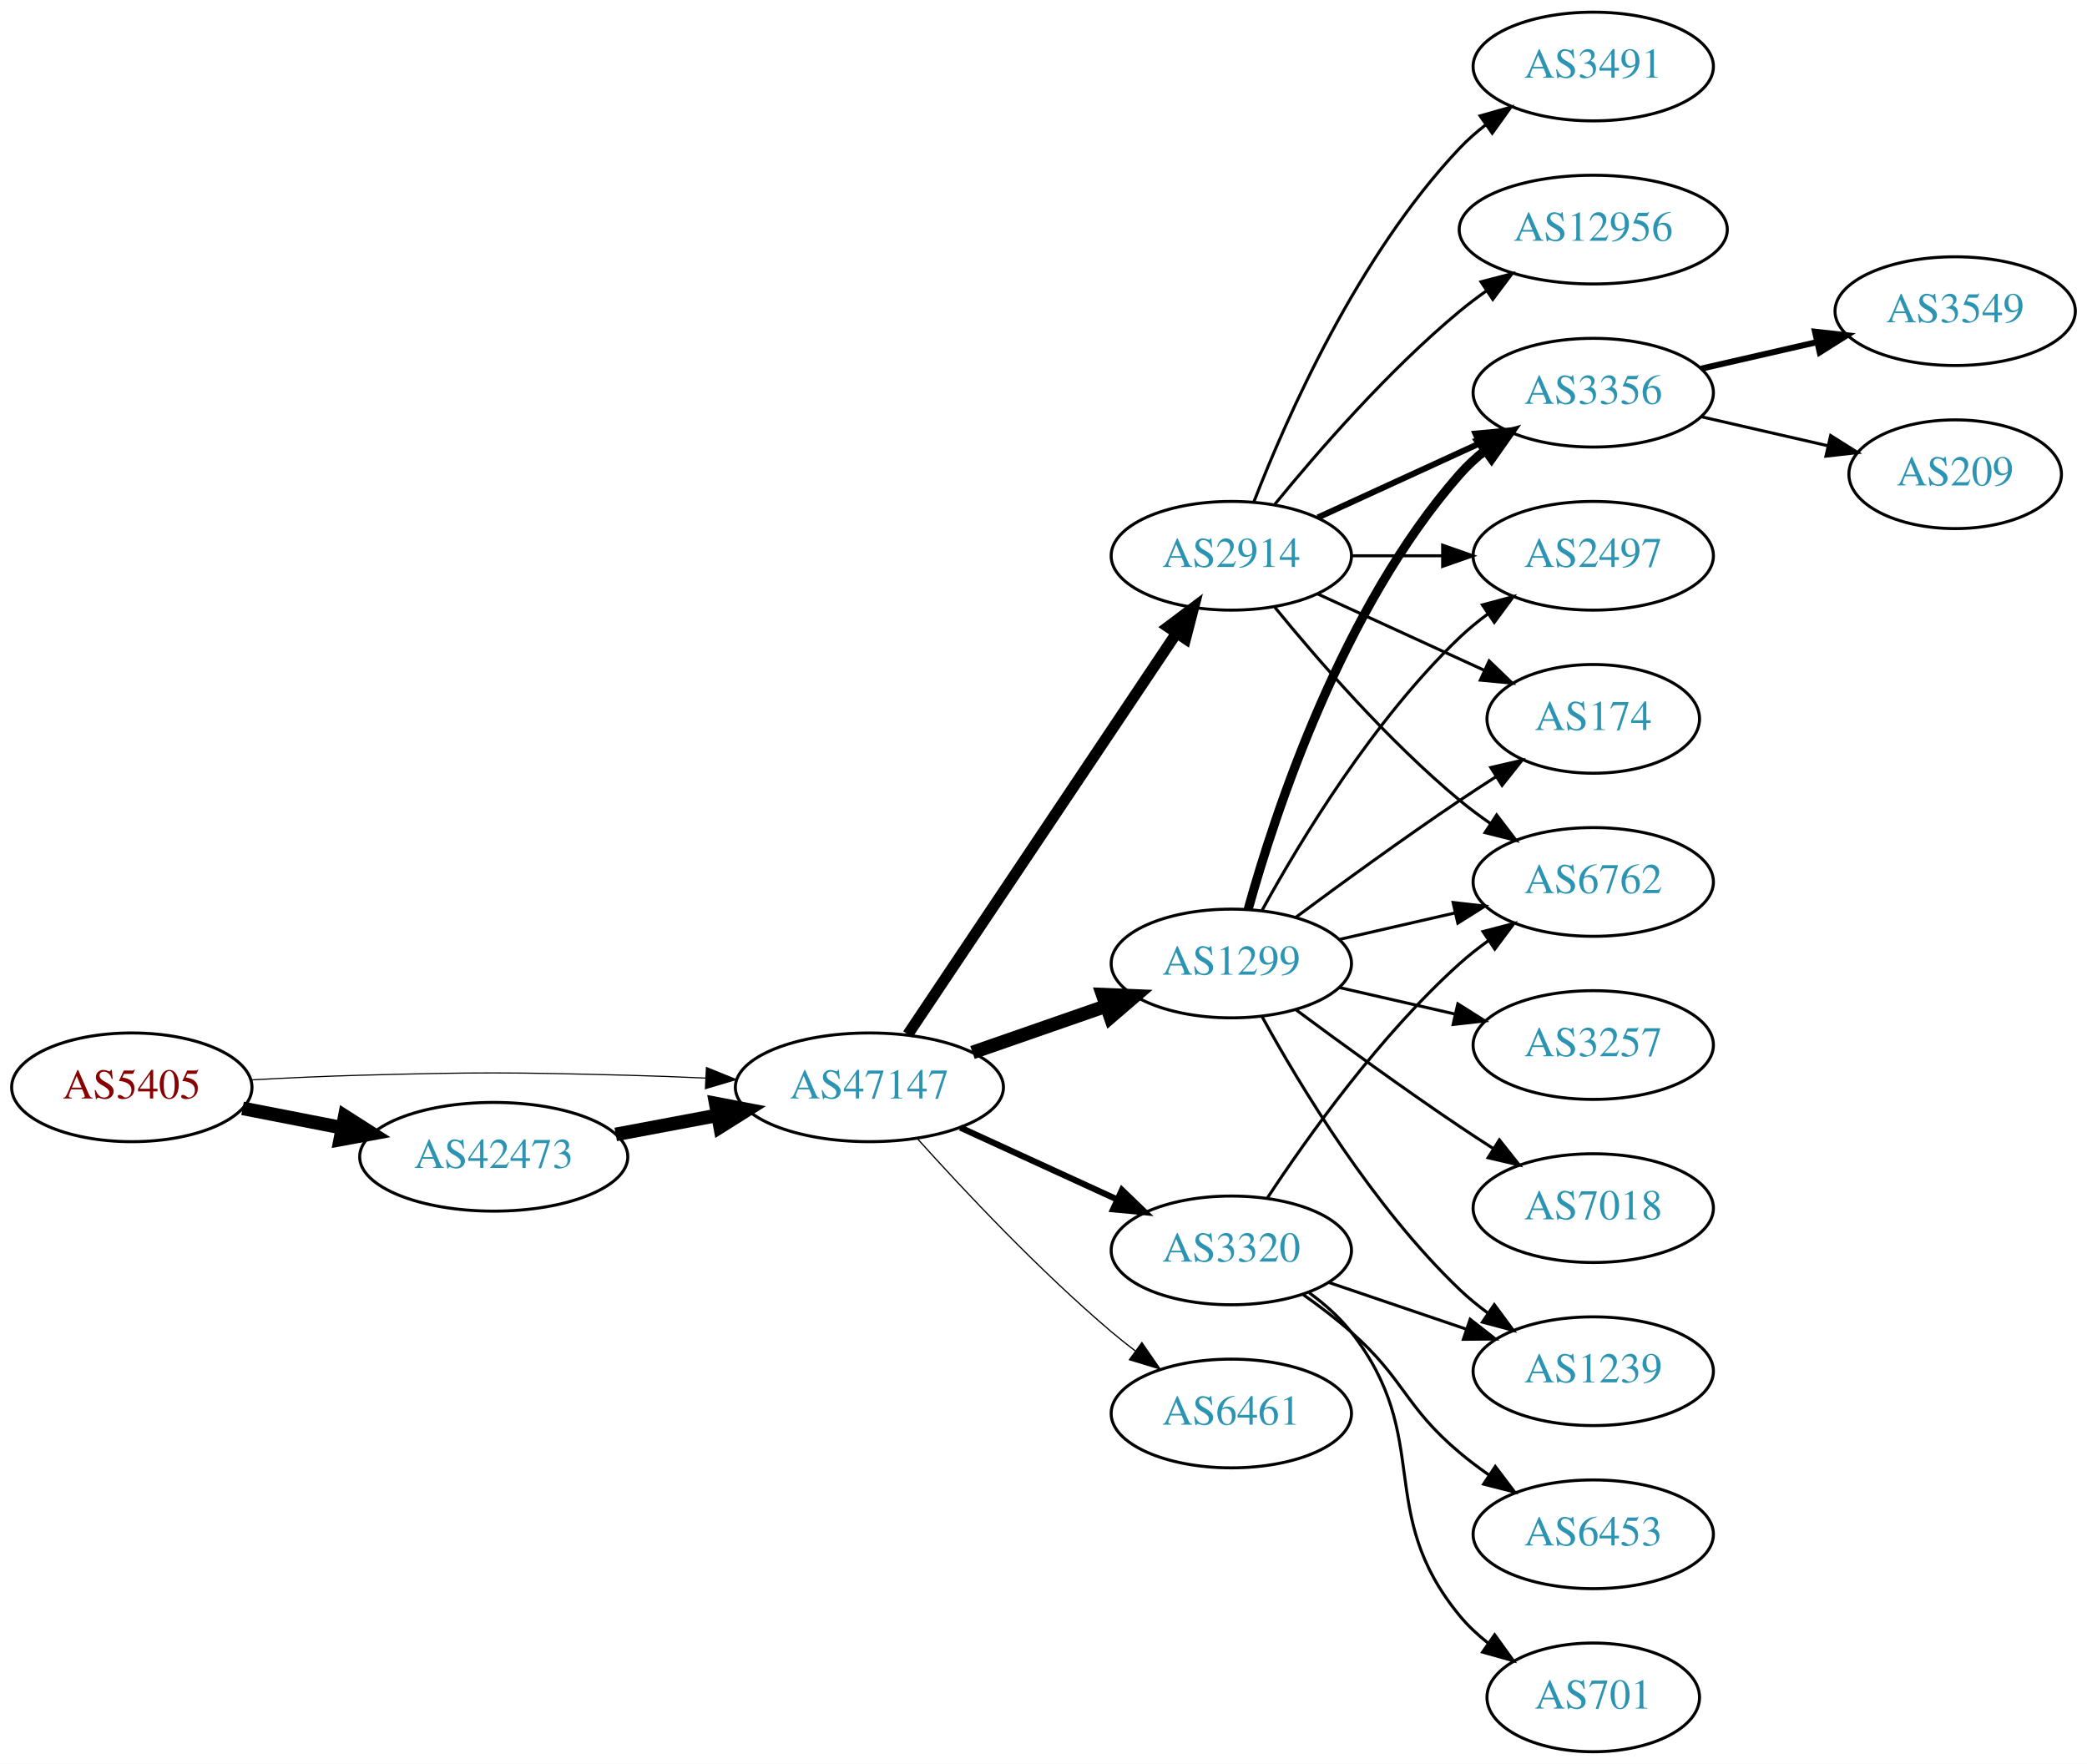
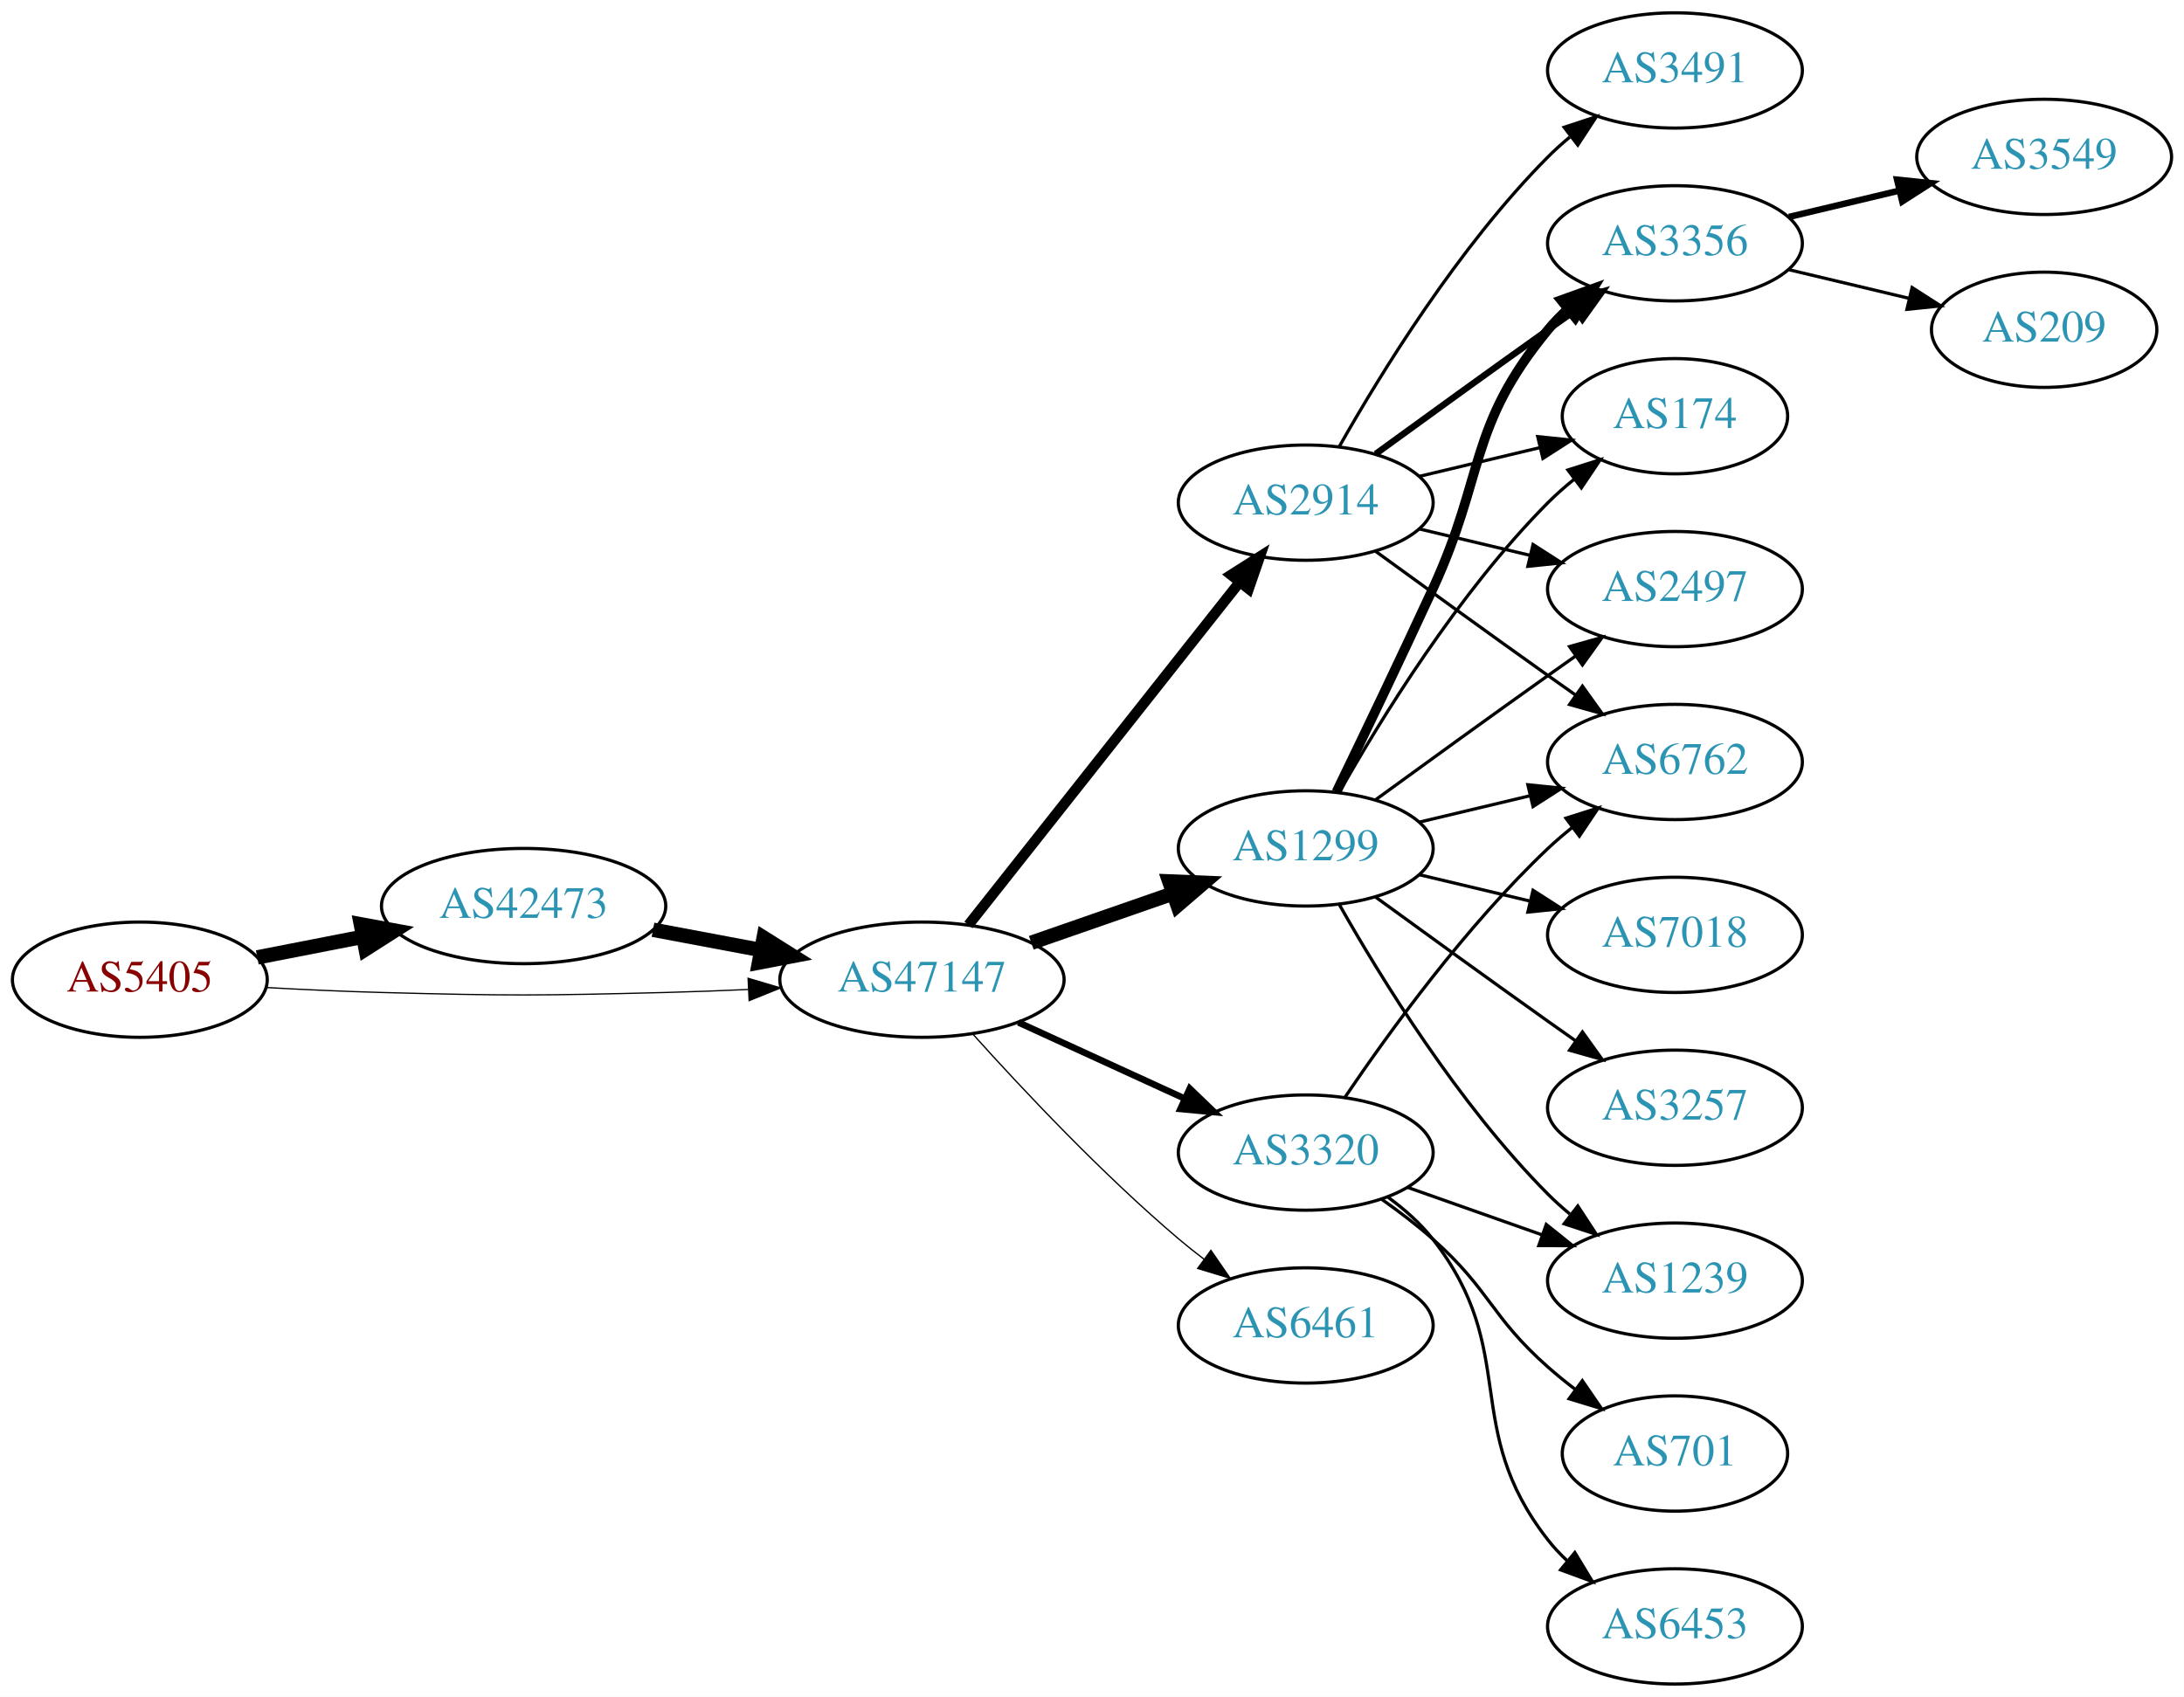
- <svg xmlns="http://www.w3.org/2000/svg" xmlns:xlink="http://www.w3.org/1999/xlink" width="691pt" height="584pt" viewBox="0.00 0.00 691.06 584.00">
-   <g id="graph0" class="graph" transform="scale(1 1) rotate(0) translate(4 580)">
-     <polygon fill="white" stroke="none" points="-4,4 -4,-580 687.055,-580 687.055,4 -4,4" />
+ <svg xmlns="http://www.w3.org/2000/svg" xmlns:xlink="http://www.w3.org/1999/xlink" width="682pt" height="530pt" viewBox="0.00 0.00 681.96 530.00">
+   <g id="graph0" class="graph" transform="scale(1 1) rotate(0) translate(4 526)">
+     <polygon fill="white" stroke="none" points="-4,4 -4,-526 677.956,-526 677.956,4 -4,4" />
    <g id="node1" class="node">
      <g id="a_node1">
        <a xlink:href="/asn/5405" xlink:title="AS5405 ~ CSO.net Internet Services GmbH [AT]">
          <ellipse fill="#ffffff" stroke="black" cx="39.647" cy="-220" rx="39.794" ry="18" />
          <text text-anchor="middle" x="39.647" y="-216.3" font-family="Times,serif" font-size="14.00" fill="#880000">AS5405</text>
        </a>
      </g>
    </g>
    <g id="node2" class="node">
      <g id="a_node2">
        <a xlink:href="/asn/42473" xlink:title="AS42473 ~ ANEXIA Internetdienstleistungs GmbH [AT]">
-           <ellipse fill="#ffffff" stroke="black" cx="159.489" cy="-197" rx="44.393" ry="18" />
-           <text text-anchor="middle" x="159.489" y="-193.3" font-family="Times,serif" font-size="14.00" fill="#2c94b3">AS42473</text>
+           <ellipse fill="#ffffff" stroke="black" cx="159.489" cy="-243" rx="44.393" ry="18" />
+           <text text-anchor="middle" x="159.489" y="-239.3" font-family="Times,serif" font-size="14.00" fill="#2c94b3">AS42473</text>
        </a>
      </g>
    </g>
    <g id="edge1" class="edge">
-       <path fill="none" stroke="black" stroke-width="4.5" d="M76.323,-213.037C86.696,-211.012 98.214,-208.764 109.264,-206.608" />
-       <polygon fill="black" stroke="black" stroke-width="4.5" points="110.173,-210.442 119.234,-204.662 108.665,-202.713 110.173,-210.442" />
+       <path fill="none" stroke="black" stroke-width="4.5" d="M76.323,-226.963C86.696,-228.988 98.214,-231.236 109.264,-233.392" />
+       <polygon fill="black" stroke="black" stroke-width="4.5" points="108.665,-237.287 119.234,-235.338 110.173,-229.558 108.665,-237.287" />
    </g>
    <g id="node3" class="node">
      <g id="a_node3">
        <a xlink:href="/asn/47147" xlink:title="AS47147 ~ ANEXIA Internetdienstleistungs GmbH [AT]">
          <ellipse fill="#ffffff" stroke="black" cx="283.881" cy="-220" rx="44.393" ry="18" />
          <text text-anchor="middle" x="283.881" y="-216.3" font-family="Times,serif" font-size="14.00" fill="#2c94b3">AS47147</text>
        </a>
      </g>
    </g>
    <g id="edge2" class="edge">
-       <path fill="none" stroke="black" stroke-width="0.375" d="M78.989,-222.449C90.642,-223.087 103.487,-223.684 115.293,-224 154.564,-225.051 164.412,-224.991 203.685,-224 212.093,-223.788 220.998,-223.449 229.685,-223.056" />
-       <polygon fill="black" stroke="black" stroke-width="0.375" points="229.917,-226.549 239.739,-222.575 229.582,-219.557 229.917,-226.549" />
+       <path fill="none" stroke="black" stroke-width="0.391" d="M78.989,-217.551C90.642,-216.913 103.487,-216.316 115.293,-216 154.564,-214.949 164.412,-215.009 203.685,-216 212.093,-216.212 220.998,-216.551 229.685,-216.944" />
+       <polygon fill="black" stroke="black" stroke-width="0.391" points="229.582,-220.443 239.739,-217.425 229.917,-213.451 229.582,-220.443" />
    </g>
    <g id="edge3" class="edge">
-       <path fill="none" stroke="black" stroke-width="4.5" d="M199.888,-204.404C210.589,-206.415 222.312,-208.618 233.489,-210.718" />
-       <polygon fill="black" stroke="black" stroke-width="4.5" points="233,-214.633 243.556,-212.61 234.455,-206.893 233,-214.633" />
+       <path fill="none" stroke="black" stroke-width="4.5" d="M199.888,-235.596C210.589,-233.585 222.312,-231.382 233.489,-229.282" />
+       <polygon fill="black" stroke="black" stroke-width="4.5" points="234.455,-233.107 243.556,-227.39 233,-225.367 234.455,-233.107" />
    </g>
    <g id="node4" class="node">
      <g id="a_node4">
+         <a xlink:href="/asn/2914" xlink:title="AS2914 ~ NTT America, Inc. [US]">
+           <ellipse fill="#ffffff" stroke="black" cx="403.724" cy="-369" rx="39.794" ry="18" />
+           <text text-anchor="middle" x="403.724" y="-365.3" font-family="Times,serif" font-size="14.00" fill="#2c94b3">AS2914</text>
+         </a>
+       </g>
+     </g>
+     <g id="edge4" class="edge">
+       <path fill="none" stroke="black" stroke-width="3.273" d="M298.399,-237.092C319.177,-263.364 359.068,-313.802 383.05,-344.125" />
+       <polygon fill="black" stroke="black" stroke-width="3.273" points="380.415,-346.435 389.363,-352.107 385.905,-342.093 380.415,-346.435" />
+     </g>
+     <g id="node5" class="node">
+       <g id="a_node5">
        <a xlink:href="/asn/1299" xlink:title="AS1299 ~ Telia Carrier [EU]">
          <ellipse fill="#ffffff" stroke="black" cx="403.724" cy="-261" rx="39.794" ry="18" />
          <text text-anchor="middle" x="403.724" y="-257.3" font-family="Times,serif" font-size="14.00" fill="#2c94b3">AS1299</text>
        </a>
      </g>
    </g>
-     <g id="edge4" class="edge">
+     <g id="edge5" class="edge">
      <path fill="none" stroke="black" stroke-width="4.5" d="M318.021,-231.53C331.738,-236.302 347.777,-241.883 362.187,-246.896" />
      <polygon fill="black" stroke="black" stroke-width="4.5" points="361.115,-250.692 371.853,-250.26 363.703,-243.255 361.115,-250.692" />
    </g>
-     <g id="node5" class="node">
-       <g id="a_node5">
+     <g id="node6" class="node">
+       <g id="a_node6">
        <a xlink:href="/asn/3320" xlink:title="AS3320 ~ DTAG [DE]">
          <ellipse fill="#ffffff" stroke="black" cx="403.724" cy="-166" rx="39.794" ry="18" />
          <text text-anchor="middle" x="403.724" y="-162.3" font-family="Times,serif" font-size="14.00" fill="#2c94b3">AS3320</text>
        </a>
      </g>
    </g>
-     <g id="edge5" class="edge">
+     <g id="edge6" class="edge">
      <path fill="none" stroke="black" stroke-width="2.045" d="M314.011,-206.652C329.622,-199.498 349.02,-190.609 365.692,-182.97" />
      <polygon fill="black" stroke="black" stroke-width="2.045" points="367.511,-185.986 375.144,-178.638 364.595,-179.622 367.511,-185.986" />
-     </g>
-     <g id="node6" class="node">
-       <g id="a_node6">
-         <a xlink:href="/asn/2914" xlink:title="AS2914 ~ NTT America, Inc. [US]">
-           <ellipse fill="#ffffff" stroke="black" cx="403.724" cy="-396" rx="39.794" ry="18" />
-           <text text-anchor="middle" x="403.724" y="-392.3" font-family="Times,serif" font-size="14.00" fill="#2c94b3">AS2914</text>
-         </a>
-       </g>
-     </g>
-     <g id="edge6" class="edge">
-       <path fill="none" stroke="black" stroke-width="3.682" d="M296.611,-237.519C317.488,-268.699 361.176,-333.948 385.48,-370.245" />
-       <polygon fill="black" stroke="black" stroke-width="3.682" points="382.743,-372.449 391.215,-378.811 388.56,-368.555 382.743,-372.449" />
    </g>
    <g id="node7" class="node">
      <g id="a_node7">
        <a xlink:href="/asn/6461" xlink:title="AS6461 ~ Zayo Bandwidth [US]">
          <ellipse fill="#ffffff" stroke="black" cx="403.724" cy="-112" rx="39.794" ry="18" />
          <text text-anchor="middle" x="403.724" y="-108.3" font-family="Times,serif" font-size="14.00" fill="#2c94b3">AS6461</text>
        </a>
      </g>
    </g>
    <g id="edge7" class="edge">
      <path fill="none" stroke="black" stroke-width="0.409" d="M299.814,-202.956C315.14,-185.903 340.075,-159.35 364.077,-139 366.574,-136.883 369.235,-134.768 371.946,-132.707" />
      <polygon fill="black" stroke="black" stroke-width="0.409" points="374.112,-135.459 380.123,-126.734 369.983,-129.806 374.112,-135.459" />
    </g>
    <g id="node8" class="node">
      <g id="a_node8">
        <a xlink:href="/asn/3356" xlink:title="AS3356 ~ Level 3 Parent, LLC [US]">
-           <ellipse fill="#ffffff" stroke="black" cx="523.566" cy="-450" rx="39.794" ry="18" />
-           <text text-anchor="middle" x="523.566" y="-446.3" font-family="Times,serif" font-size="14.00" fill="#2c94b3">AS3356</text>
-         </a>
-       </g>
-     </g>
-     <g id="edge19" class="edge">
-       <path fill="none" stroke="black" stroke-width="3" d="M409.297,-278.946C418.202,-310.995 440.487,-378.842 479.37,-423 481.854,-425.821 484.704,-428.449 487.729,-430.871" />
-       <polygon fill="black" stroke="black" stroke-width="3" points="485.847,-433.828 496.019,-436.791 489.915,-428.131 485.847,-433.828" />
+           <ellipse fill="#ffffff" stroke="black" cx="519.017" cy="-450" rx="39.794" ry="18" />
+           <text text-anchor="middle" x="519.017" y="-446.3" font-family="Times,serif" font-size="14.00" fill="#2c94b3">AS3356</text>
+         </a>
+       </g>
+     </g>
+     <g id="edge8" class="edge">
+       <path fill="none" stroke="black" stroke-width="2" d="M425.572,-384.222C440.506,-395.091 461.12,-410.025 479.37,-423 482.191,-425.005 485.134,-427.085 488.082,-429.159" />
+       <polygon fill="black" stroke="black" stroke-width="2" points="486.109,-432.05 496.306,-434.926 490.128,-426.319 486.109,-432.05" />
    </g>
    <g id="node9" class="node">
      <g id="a_node9">
-         <a xlink:href="/asn/2497" xlink:title="AS2497 ~ Internet Initiative Japan Inc. [JP]">
-           <ellipse fill="#ffffff" stroke="black" cx="523.566" cy="-396" rx="39.794" ry="18" />
-           <text text-anchor="middle" x="523.566" y="-392.3" font-family="Times,serif" font-size="14.00" fill="#2c94b3">AS2497</text>
-         </a>
-       </g>
-     </g>
-     <g id="edge18" class="edge">
-       <path fill="none" stroke="black" d="M413.965,-278.713C426.51,-301.561 450.687,-341.611 479.37,-369 482.238,-371.739 485.427,-374.347 488.736,-376.785" />
-       <polygon fill="black" stroke="black" points="486.86,-379.742 497.096,-382.477 490.8,-373.956 486.86,-379.742" />
+         <a xlink:href="/asn/6762" xlink:title="AS6762 ~ TELECOM ITALIA SPARKLE S.p.A. [IT]">
+           <ellipse fill="#ffffff" stroke="black" cx="519.017" cy="-288" rx="39.794" ry="18" />
+           <text text-anchor="middle" x="519.017" y="-284.3" font-family="Times,serif" font-size="14.00" fill="#2c94b3">AS6762</text>
+         </a>
+       </g>
+     </g>
+     <g id="edge9" class="edge">
+       <path fill="none" stroke="black" d="M425.572,-353.778C440.506,-342.909 461.12,-327.975 479.37,-315 482.191,-312.995 485.134,-310.915 488.082,-308.841" />
+       <polygon fill="black" stroke="black" points="490.128,-311.681 496.306,-303.074 486.109,-305.95 490.128,-311.681" />
+     </g>
+     <g id="node10" class="node">
+       <g id="a_node10">
+         <a xlink:href="/asn/174" xlink:title="AS174 ~ Cogent Communications [US]">
+           <ellipse fill="#ffffff" stroke="black" cx="519.017" cy="-396" rx="35.194" ry="18" />
+           <text text-anchor="middle" x="519.017" y="-392.3" font-family="Times,serif" font-size="14.00" fill="#2c94b3">AS174</text>
+         </a>
+       </g>
+     </g>
+     <g id="edge10" class="edge">
+       <path fill="none" stroke="black" d="M439.331,-377.248C451.125,-380.058 464.43,-383.229 476.698,-386.153" />
+       <polygon fill="black" stroke="black" points="476.164,-389.624 486.703,-388.537 477.787,-382.814 476.164,-389.624" />
    </g>
    <g id="node11" class="node">
      <g id="a_node11">
-         <a xlink:href="/asn/174" xlink:title="AS174 ~ Cogent Communications [US]">
-           <ellipse fill="#ffffff" stroke="black" cx="523.566" cy="-342" rx="35.194" ry="18" />
-           <text text-anchor="middle" x="523.566" y="-338.3" font-family="Times,serif" font-size="14.00" fill="#2c94b3">AS174</text>
-         </a>
-       </g>
-     </g>
-     <g id="edge22" class="edge">
-       <path fill="none" stroke="black" d="M425.054,-276.277C439.916,-287.304 460.661,-302.407 479.37,-315 483.188,-317.569 487.238,-320.21 491.268,-322.786" />
-       <polygon fill="black" stroke="black" points="489.637,-325.895 499.962,-328.271 493.372,-319.975 489.637,-325.895" />
+         <a xlink:href="/asn/3491" xlink:title="AS3491 ~ PCCW Global, Inc. [US]">
+           <ellipse fill="#ffffff" stroke="black" cx="519.017" cy="-504" rx="39.794" ry="18" />
+           <text text-anchor="middle" x="519.017" y="-500.3" font-family="Times,serif" font-size="14.00" fill="#2c94b3">AS3491</text>
+         </a>
+       </g>
+     </g>
+     <g id="edge11" class="edge">
+       <path fill="none" stroke="black" d="M414.184,-386.49C426.965,-409.096 451.398,-448.886 479.37,-477 481.481,-479.121 483.777,-481.188 486.163,-483.171" />
+       <polygon fill="black" stroke="black" points="484.415,-486.242 494.478,-489.556 488.678,-480.69 484.415,-486.242" />
    </g>
    <g id="node12" class="node">
      <g id="a_node12">
-         <a xlink:href="/asn/6762" xlink:title="AS6762 ~ TELECOM ITALIA SPARKLE S.p.A. [IT]">
-           <ellipse fill="#ffffff" stroke="black" cx="523.566" cy="-288" rx="39.794" ry="18" />
-           <text text-anchor="middle" x="523.566" y="-284.3" font-family="Times,serif" font-size="14.00" fill="#2c94b3">AS6762</text>
-         </a>
-       </g>
+         <a xlink:href="/asn/2497" xlink:title="AS2497 ~ Internet Initiative Japan Inc. [JP]">
+           <ellipse fill="#ffffff" stroke="black" cx="519.017" cy="-342" rx="39.794" ry="18" />
+           <text text-anchor="middle" x="519.017" y="-338.3" font-family="Times,serif" font-size="14.00" fill="#2c94b3">AS2497</text>
+         </a>
+       </g>
+     </g>
+     <g id="edge12" class="edge">
+       <path fill="none" stroke="black" d="M439.331,-360.752C450.202,-358.162 462.357,-355.265 473.799,-352.538" />
+       <polygon fill="black" stroke="black" points="474.705,-355.92 483.621,-350.197 473.082,-349.111 474.705,-355.92" />
    </g>
    <g id="edge16" class="edge">
-       <path fill="none" stroke="black" d="M439.443,-268.955C451.443,-271.704 465.064,-274.825 477.756,-277.733" />
-       <polygon fill="black" stroke="black" points="477.159,-281.187 487.688,-280.009 478.722,-274.364 477.159,-281.187" />
+       <path fill="none" stroke="black" stroke-width="3" d="M413.305,-278.633C421.229,-294.998 433.265,-320.065 443.37,-342 459.854,-377.781 454.306,-392.606 479.37,-423 481.225,-425.25 483.313,-427.396 485.531,-429.424" />
+       <polygon fill="black" stroke="black" stroke-width="3" points="483.467,-432.256 493.436,-435.844 487.88,-426.823 483.467,-432.256" />
+     </g>
+     <g id="edge15" class="edge">
+       <path fill="none" stroke="black" d="M439.331,-269.248C450.202,-271.838 462.357,-274.735 473.799,-277.462" />
+       <polygon fill="black" stroke="black" points="473.082,-280.889 483.621,-279.803 474.705,-274.08 473.082,-280.889" />
+     </g>
+     <g id="edge18" class="edge">
+       <path fill="none" stroke="black" d="M414.184,-278.49C426.965,-301.096 451.398,-340.886 479.37,-369 481.871,-371.513 484.631,-373.949 487.492,-376.261" />
+       <polygon fill="black" stroke="black" points="485.591,-379.21 495.689,-382.413 489.793,-373.611 485.591,-379.21" />
+     </g>
+     <g id="edge21" class="edge">
+       <path fill="none" stroke="black" d="M425.572,-276.222C440.506,-287.091 461.12,-302.025 479.37,-315 482.191,-317.005 485.134,-319.085 488.082,-321.159" />
+       <polygon fill="black" stroke="black" points="486.109,-324.05 496.306,-326.926 490.128,-318.319 486.109,-324.05" />
+     </g>
+     <g id="node15" class="node">
+       <g id="a_node15">
+         <a xlink:href="/asn/3257" xlink:title="AS3257 ~ GTT [DE]">
+           <ellipse fill="#ffffff" stroke="black" cx="519.017" cy="-180" rx="39.794" ry="18" />
+           <text text-anchor="middle" x="519.017" y="-176.3" font-family="Times,serif" font-size="14.00" fill="#2c94b3">AS3257</text>
+         </a>
+       </g>
+     </g>
+     <g id="edge17" class="edge">
+       <path fill="none" stroke="black" d="M425.572,-245.778C440.506,-234.909 461.12,-219.975 479.37,-207 482.191,-204.995 485.134,-202.915 488.082,-200.841" />
+       <polygon fill="black" stroke="black" points="490.128,-203.681 496.306,-195.074 486.109,-197.95 490.128,-203.681" />
    </g>
    <g id="node16" class="node">
      <g id="a_node16">
-         <a xlink:href="/asn/3257" xlink:title="AS3257 ~ GTT [DE]">
-           <ellipse fill="#ffffff" stroke="black" cx="523.566" cy="-234" rx="39.794" ry="18" />
-           <text text-anchor="middle" x="523.566" y="-230.3" font-family="Times,serif" font-size="14.00" fill="#2c94b3">AS3257</text>
-         </a>
-       </g>
-     </g>
-     <g id="edge17" class="edge">
-       <path fill="none" stroke="black" d="M439.443,-253.045C451.443,-250.296 465.064,-247.175 477.756,-244.267" />
-       <polygon fill="black" stroke="black" points="478.722,-247.636 487.688,-241.991 477.159,-240.813 478.722,-247.636" />
+         <a xlink:href="/asn/7018" xlink:title="AS7018 ~ AT&amp;T Services, Inc. [US]">
+           <ellipse fill="#ffffff" stroke="black" cx="519.017" cy="-234" rx="39.794" ry="18" />
+           <text text-anchor="middle" x="519.017" y="-230.3" font-family="Times,serif" font-size="14.00" fill="#2c94b3">AS7018</text>
+         </a>
+       </g>
+     </g>
+     <g id="edge19" class="edge">
+       <path fill="none" stroke="black" d="M439.331,-252.752C450.202,-250.162 462.357,-247.265 473.799,-244.538" />
+       <polygon fill="black" stroke="black" points="474.705,-247.92 483.621,-242.197 473.082,-241.111 474.705,-247.92" />
    </g>
    <g id="node17" class="node">
      <g id="a_node17">
-         <a xlink:href="/asn/7018" xlink:title="AS7018 ~ AT&amp;T Services, Inc. [US]">
-           <ellipse fill="#ffffff" stroke="black" cx="523.566" cy="-180" rx="39.794" ry="18" />
-           <text text-anchor="middle" x="523.566" y="-176.3" font-family="Times,serif" font-size="14.00" fill="#2c94b3">AS7018</text>
+         <a xlink:href="/asn/1239" xlink:title="AS1239 ~ Sprint [US]">
+           <ellipse fill="#ffffff" stroke="black" cx="519.017" cy="-126" rx="39.794" ry="18" />
+           <text text-anchor="middle" x="519.017" y="-122.3" font-family="Times,serif" font-size="14.00" fill="#2c94b3">AS1239</text>
        </a>
      </g>
    </g>
    <g id="edge20" class="edge">
-       <path fill="none" stroke="black" d="M425.054,-245.723C439.916,-234.696 460.661,-219.593 479.37,-207 482.919,-204.611 486.67,-202.161 490.418,-199.758" />
-       <polygon fill="black" stroke="black" points="492.486,-202.591 499.067,-194.288 488.744,-196.675 492.486,-202.591" />
+       <path fill="none" stroke="black" d="M414.184,-243.51C426.965,-220.904 451.398,-181.114 479.37,-153 481.481,-150.879 483.777,-148.812 486.163,-146.829" />
+       <polygon fill="black" stroke="black" points="488.678,-149.31 494.478,-140.444 484.415,-143.758 488.678,-149.31" />
+     </g>
+     <g id="edge22" class="edge">
+       <path fill="none" stroke="black" d="M416.044,-183.378C429.617,-203.444 453.763,-236.792 479.37,-261 481.749,-263.249 484.328,-265.454 486.987,-267.575" />
+       <polygon fill="black" stroke="black" points="484.979,-270.444 495.081,-273.64 489.177,-264.843 484.979,-270.444" />
+     </g>
+     <g id="edge24" class="edge">
+       <path fill="none" stroke="black" d="M435.682,-155.07C448.545,-150.528 463.651,-145.195 477.388,-140.345" />
+       <polygon fill="black" stroke="black" points="478.832,-143.547 487.096,-136.917 476.502,-136.946 478.832,-143.547" />
    </g>
    <g id="node18" class="node">
      <g id="a_node18">
-         <a xlink:href="/asn/1239" xlink:title="AS1239 ~ Sprint [US]">
-           <ellipse fill="#ffffff" stroke="black" cx="523.566" cy="-126" rx="39.794" ry="18" />
-           <text text-anchor="middle" x="523.566" y="-122.3" font-family="Times,serif" font-size="14.00" fill="#2c94b3">AS1239</text>
-         </a>
-       </g>
-     </g>
-     <g id="edge21" class="edge">
-       <path fill="none" stroke="black" d="M413.965,-243.287C426.51,-220.439 450.687,-180.389 479.37,-153 482.238,-150.261 485.427,-147.653 488.736,-145.215" />
-       <polygon fill="black" stroke="black" points="490.8,-148.044 497.096,-139.523 486.86,-142.258 490.8,-148.044" />
-     </g>
-     <g id="edge25" class="edge">
-       <path fill="none" stroke="black" d="M415.589,-183.252C428.912,-203.5 452.996,-237.315 479.37,-261 482.321,-263.65 485.563,-266.2 488.905,-268.604" />
-       <polygon fill="black" stroke="black" points="487.053,-271.576 497.305,-274.251 490.959,-265.767 487.053,-271.576" />
-     </g>
-     <g id="edge24" class="edge">
-       <path fill="none" stroke="black" d="M435.994,-155.386C449.978,-150.639 466.648,-144.981 481.61,-139.902" />
-       <polygon fill="black" stroke="black" points="482.806,-143.192 491.15,-136.664 480.556,-136.564 482.806,-143.192" />
+         <a xlink:href="/asn/701" xlink:title="AS701 ~ UUNET [US]">
+           <ellipse fill="#ffffff" stroke="black" cx="519.017" cy="-72" rx="35.194" ry="18" />
+           <text text-anchor="middle" x="519.017" y="-68.3" font-family="Times,serif" font-size="14.00" fill="#2c94b3">AS701</text>
+         </a>
+       </g>
+     </g>
+     <g id="edge23" class="edge">
+       <path fill="none" stroke="black" d="M427.451,-151.411C432.851,-147.6 438.464,-143.337 443.37,-139 461.29,-123.159 461.45,-114.841 479.37,-99 482.026,-96.652 484.89,-94.326 487.815,-92.081" />
+       <polygon fill="black" stroke="black" points="490.094,-94.75 496.098,-86.02 485.961,-89.1 490.094,-94.75" />
    </g>
    <g id="node19" class="node">
      <g id="a_node19">
-         <a xlink:href="/asn/701" xlink:title="AS701 ~ UUNET [US]">
-           <ellipse fill="#ffffff" stroke="black" cx="523.566" cy="-18" rx="35.194" ry="18" />
-           <text text-anchor="middle" x="523.566" y="-14.3" font-family="Times,serif" font-size="14.00" fill="#2c94b3">AS701</text>
-         </a>
-       </g>
-     </g>
-     <g id="edge23" class="edge">
-       <path fill="none" stroke="black" d="M429.493,-151.995C434.578,-148.272 439.54,-143.901 443.37,-139 470.918,-103.751 450.93,-79.533 479.37,-45 482.09,-41.698 485.324,-38.679 488.782,-35.955" />
-       <polygon fill="black" stroke="black" points="490.918,-38.732 497.116,-30.139 486.912,-32.992 490.918,-38.732" />
-     </g>
-     <g id="node20" class="node">
-       <g id="a_node20">
        <a xlink:href="/asn/6453" xlink:title="AS6453 ~ TATA COMMUNICATIONS (AMERICA) INC [US]">
-           <ellipse fill="#ffffff" stroke="black" cx="523.566" cy="-72" rx="39.794" ry="18" />
-           <text text-anchor="middle" x="523.566" y="-68.3" font-family="Times,serif" font-size="14.00" fill="#2c94b3">AS6453</text>
-         </a>
-       </g>
-     </g>
-     <g id="edge26" class="edge">
-       <path fill="none" stroke="black" d="M427.451,-151.411C432.851,-147.6 438.464,-143.337 443.37,-139 461.29,-123.159 461.051,-114.377 479.37,-99 482.408,-96.45 485.707,-93.965 489.082,-91.601" />
-       <polygon fill="black" stroke="black" points="491.125,-94.446 497.525,-86.002 487.256,-88.612 491.125,-94.446" />
-     </g>
-     <g id="edge8" class="edge">
-       <path fill="none" stroke="black" stroke-width="2" d="M432.353,-408.661C448.31,-415.973 468.58,-425.261 485.863,-433.181" />
-       <polygon fill="black" stroke="black" stroke-width="2" points="484.562,-436.435 495.111,-437.419 487.478,-430.071 484.562,-436.435" />
-     </g>
-     <g id="edge9" class="edge">
-       <path fill="none" stroke="black" d="M443.636,-396C453.19,-396 463.539,-396 473.502,-396" />
-       <polygon fill="black" stroke="black" points="473.695,-399.5 483.695,-396 473.694,-392.5 473.695,-399.5" />
-     </g>
-     <g id="node10" class="node">
-       <g id="a_node10">
-         <a xlink:href="/asn/12956" xlink:title="AS12956 ~ TELXIUS [ES]">
-           <ellipse fill="#ffffff" stroke="black" cx="523.566" cy="-504" rx="44.393" ry="18" />
-           <text text-anchor="middle" x="523.566" y="-500.3" font-family="Times,serif" font-size="14.00" fill="#2c94b3">AS12956</text>
-         </a>
-       </g>
-     </g>
-     <g id="edge10" class="edge">
-       <path fill="none" stroke="black" d="M418.143,-413.065C432.257,-430.375 455.672,-457.345 479.37,-477 482.108,-479.271 485.052,-481.494 488.069,-483.63" />
-       <polygon fill="black" stroke="black" points="486.401,-486.725 496.658,-489.379 490.295,-480.908 486.401,-486.725" />
-     </g>
-     <g id="edge11" class="edge">
-       <path fill="none" stroke="black" d="M432.353,-383.339C448.769,-375.817 469.75,-366.202 487.347,-358.139" />
-       <polygon fill="black" stroke="black" points="489.092,-361.189 496.725,-353.842 486.176,-354.826 489.092,-361.189" />
-     </g>
-     <g id="edge12" class="edge">
-       <path fill="none" stroke="black" d="M418.143,-378.935C432.257,-361.625 455.672,-334.655 479.37,-315 482.587,-312.332 486.087,-309.73 489.658,-307.259" />
-       <polygon fill="black" stroke="black" points="491.581,-310.183 498.014,-301.764 487.735,-304.334 491.581,-310.183" />
+           <ellipse fill="#ffffff" stroke="black" cx="519.017" cy="-18" rx="39.794" ry="18" />
+           <text text-anchor="middle" x="519.017" y="-14.3" font-family="Times,serif" font-size="14.00" fill="#2c94b3">AS6453</text>
+         </a>
+       </g>
+     </g>
+     <g id="edge25" class="edge">
+       <path fill="none" stroke="black" d="M429.493,-151.995C434.578,-148.272 439.54,-143.901 443.37,-139 470.918,-103.751 451.823,-80.249 479.37,-45 481.166,-42.703 483.21,-40.522 485.399,-38.469" />
+       <polygon fill="black" stroke="black" points="487.754,-41.064 493.247,-32.005 483.303,-35.661 487.754,-41.064" />
    </g>
    <g id="node13" class="node">
      <g id="a_node13">
-         <a xlink:href="/asn/3491" xlink:title="AS3491 ~ PCCW Global, Inc. [US]">
-           <ellipse fill="#ffffff" stroke="black" cx="523.566" cy="-558" rx="39.794" ry="18" />
-           <text text-anchor="middle" x="523.566" y="-554.3" font-family="Times,serif" font-size="14.00" fill="#2c94b3">AS3491</text>
+         <a xlink:href="/asn/3549" xlink:title="AS3549 ~ Level 3 Parent, LLC [US]">
+           <ellipse fill="#ffffff" stroke="black" cx="634.31" cy="-477" rx="39.794" ry="18" />
+           <text text-anchor="middle" x="634.31" y="-473.3" font-family="Times,serif" font-size="14.00" fill="#2c94b3">AS3549</text>
        </a>
      </g>
    </g>
    <g id="edge13" class="edge">
-       <path fill="none" stroke="black" d="M411.247,-413.994C421.997,-441.728 445.655,-495.429 479.37,-531 481.956,-533.728 484.874,-536.294 487.942,-538.677" />
-       <polygon fill="black" stroke="black" points="486.096,-541.658 496.29,-544.543 490.12,-535.93 486.096,-541.658" />
+       <path fill="none" stroke="black" stroke-width="2" d="M554.624,-458.248C565.495,-460.838 577.65,-463.735 589.092,-466.462" />
+       <polygon fill="black" stroke="black" stroke-width="2" points="588.375,-469.889 598.914,-468.803 589.998,-463.08 588.375,-469.889" />
    </g>
    <g id="node14" class="node">
      <g id="a_node14">
-         <a xlink:href="/asn/3549" xlink:title="AS3549 ~ Level 3 Parent, LLC [US]">
-           <ellipse fill="#ffffff" stroke="black" cx="643.409" cy="-477" rx="39.794" ry="18" />
-           <text text-anchor="middle" x="643.409" y="-473.3" font-family="Times,serif" font-size="14.00" fill="#2c94b3">AS3549</text>
+         <a xlink:href="/asn/209" xlink:title="AS209 ~ CenturyLink Communications, LLC [US]">
+           <ellipse fill="#ffffff" stroke="black" cx="634.31" cy="-423" rx="35.194" ry="18" />
+           <text text-anchor="middle" x="634.31" y="-419.3" font-family="Times,serif" font-size="14.00" fill="#2c94b3">AS209</text>
        </a>
      </g>
    </g>
    <g id="edge14" class="edge">
-       <path fill="none" stroke="black" stroke-width="2" d="M559.286,-457.955C571.285,-460.704 584.906,-463.825 597.599,-466.733" />
-       <polygon fill="black" stroke="black" stroke-width="2" points="597.001,-470.187 607.531,-469.009 598.565,-463.364 597.001,-470.187" />
-     </g>
-     <g id="node15" class="node">
-       <g id="a_node15">
-         <a xlink:href="/asn/209" xlink:title="AS209 ~ CenturyLink Communications, LLC [US]">
-           <ellipse fill="#ffffff" stroke="black" cx="643.409" cy="-423" rx="35.194" ry="18" />
-           <text text-anchor="middle" x="643.409" y="-419.3" font-family="Times,serif" font-size="14.00" fill="#2c94b3">AS209</text>
-         </a>
-       </g>
-     </g>
-     <g id="edge15" class="edge">
-       <path fill="none" stroke="black" d="M559.286,-442.045C572.378,-439.045 587.4,-435.604 601.041,-432.478" />
-       <polygon fill="black" stroke="black" points="602.183,-435.807 611.148,-430.162 600.619,-428.984 602.183,-435.807" />
+       <path fill="none" stroke="black" d="M554.624,-441.752C566.418,-438.942 579.723,-435.771 591.991,-432.847" />
+       <polygon fill="black" stroke="black" points="593.08,-436.186 601.996,-430.463 591.457,-429.376 593.08,-436.186" />
    </g>
  </g>
</svg>
